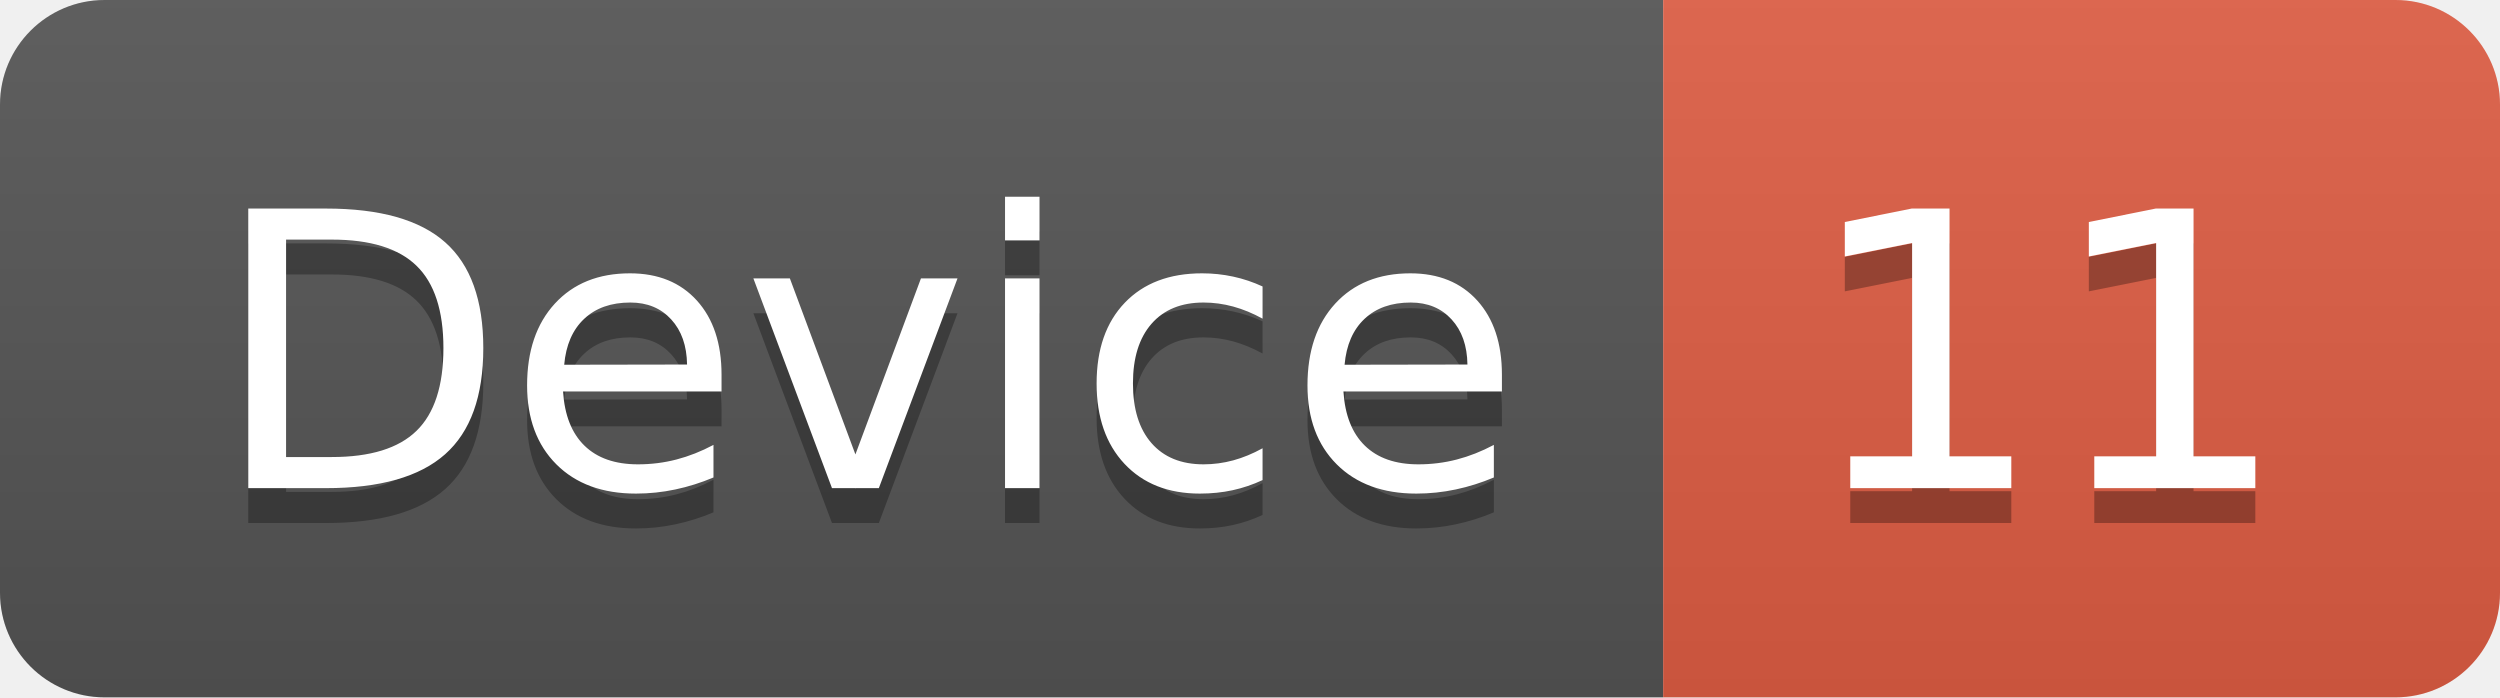
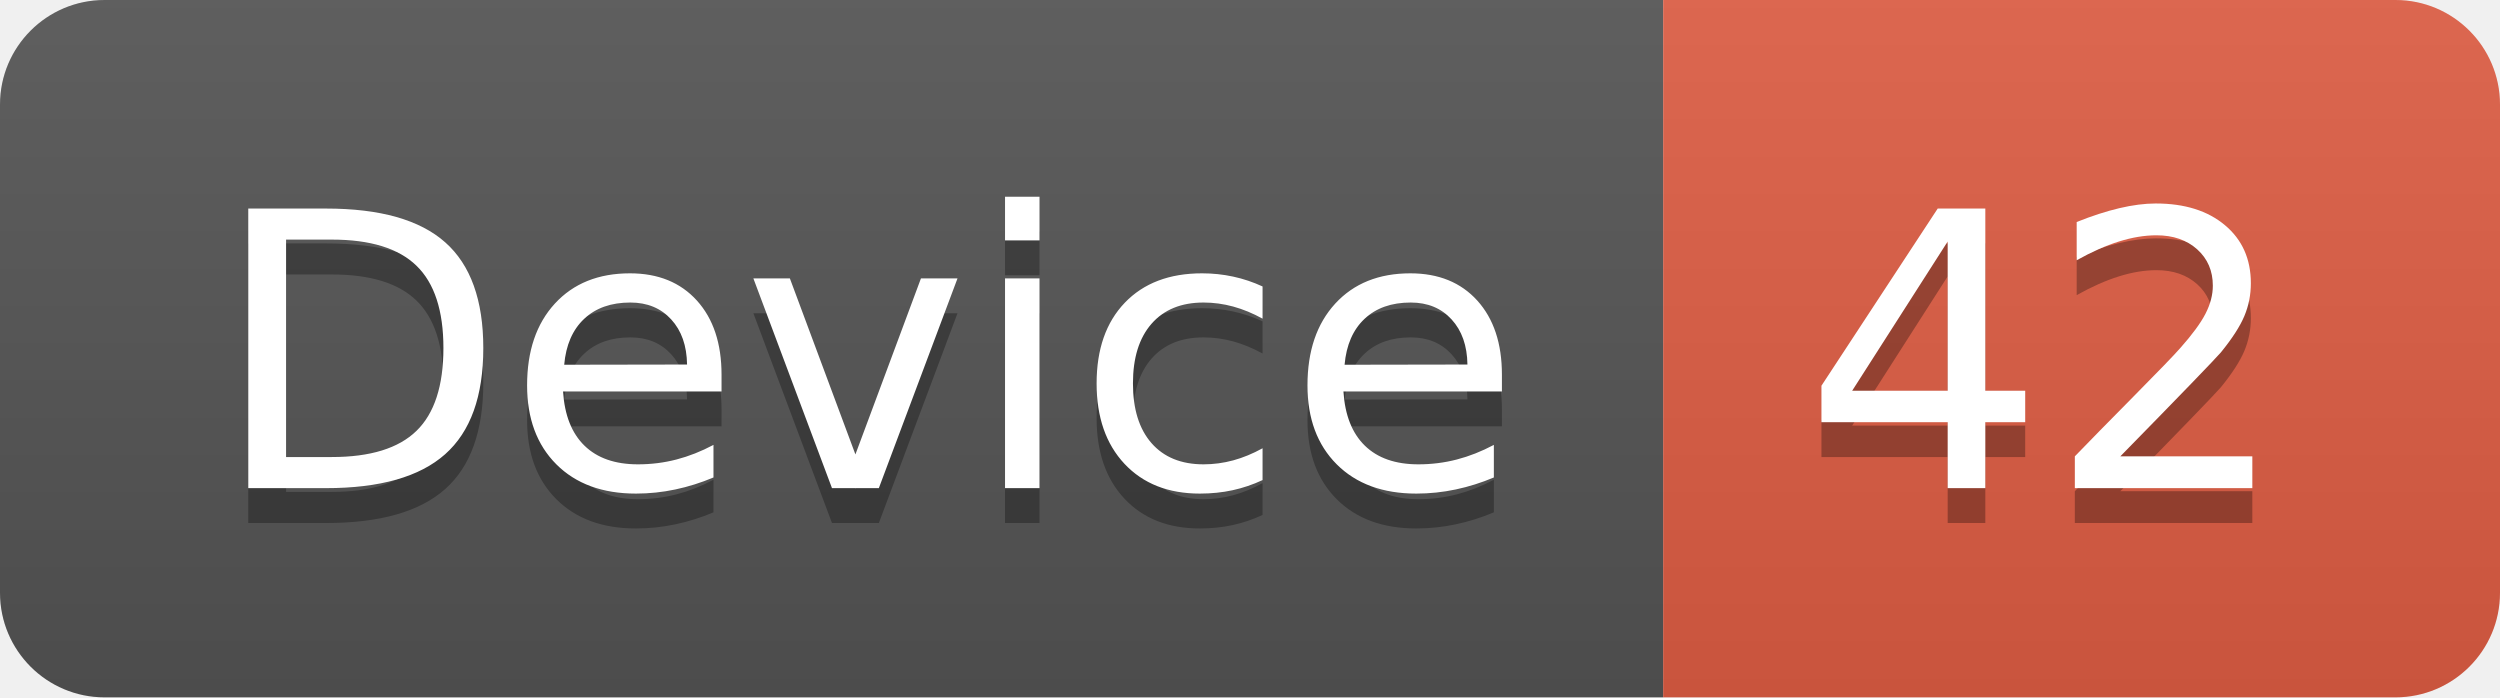
<svg xmlns="http://www.w3.org/2000/svg" width="71.7" height="20">
  <linearGradient id="smooth" x2="0" y2="100%">
    <stop offset="0" stop-color="#bbb" stop-opacity=".1" />
    <stop offset="1" stop-opacity=".1" />
  </linearGradient>
  <clipPath id="round">
    <rect width="71.7" height="20" rx="3" fill="#fff" />
  </clipPath>
  <g clip-path="url(#round)">
    <rect width="47.7" height="20" fill="#555" />
    <rect x="47.7" width="24.0" height="20" fill="#e05d44" />
    <rect width="71.7" height="20" fill="url(#smooth)" />
  </g>
  <g fill="#fff" text-anchor="middle" font-family="DejaVu Sans,Verdana,Geneva,sans-serif" font-size="110">
    <text x="248.5" y="150" fill="#010101" fill-opacity=".3" transform="scale(0.1)" textLength="377.0" lengthAdjust="spacing">Device</text>
    <text x="248.5" y="140" transform="scale(0.1)" textLength="377.0" lengthAdjust="spacing">Device</text>
-     <text x="587.0" y="150" fill="#010101" fill-opacity=".3" transform="scale(0.1)" textLength="140.0" lengthAdjust="spacing">11</text>
-     <text x="587.0" y="140" transform="scale(0.1)" textLength="140.0" lengthAdjust="spacing">11</text>
+     <text x="587.0" y="150" fill="#010101" fill-opacity=".3" transform="scale(0.1)" textLength="140.0" lengthAdjust="spacing">42</text>
+     <text x="587.0" y="140" transform="scale(0.1)" textLength="140.0" lengthAdjust="spacing">42</text>
  </g>
</svg>
